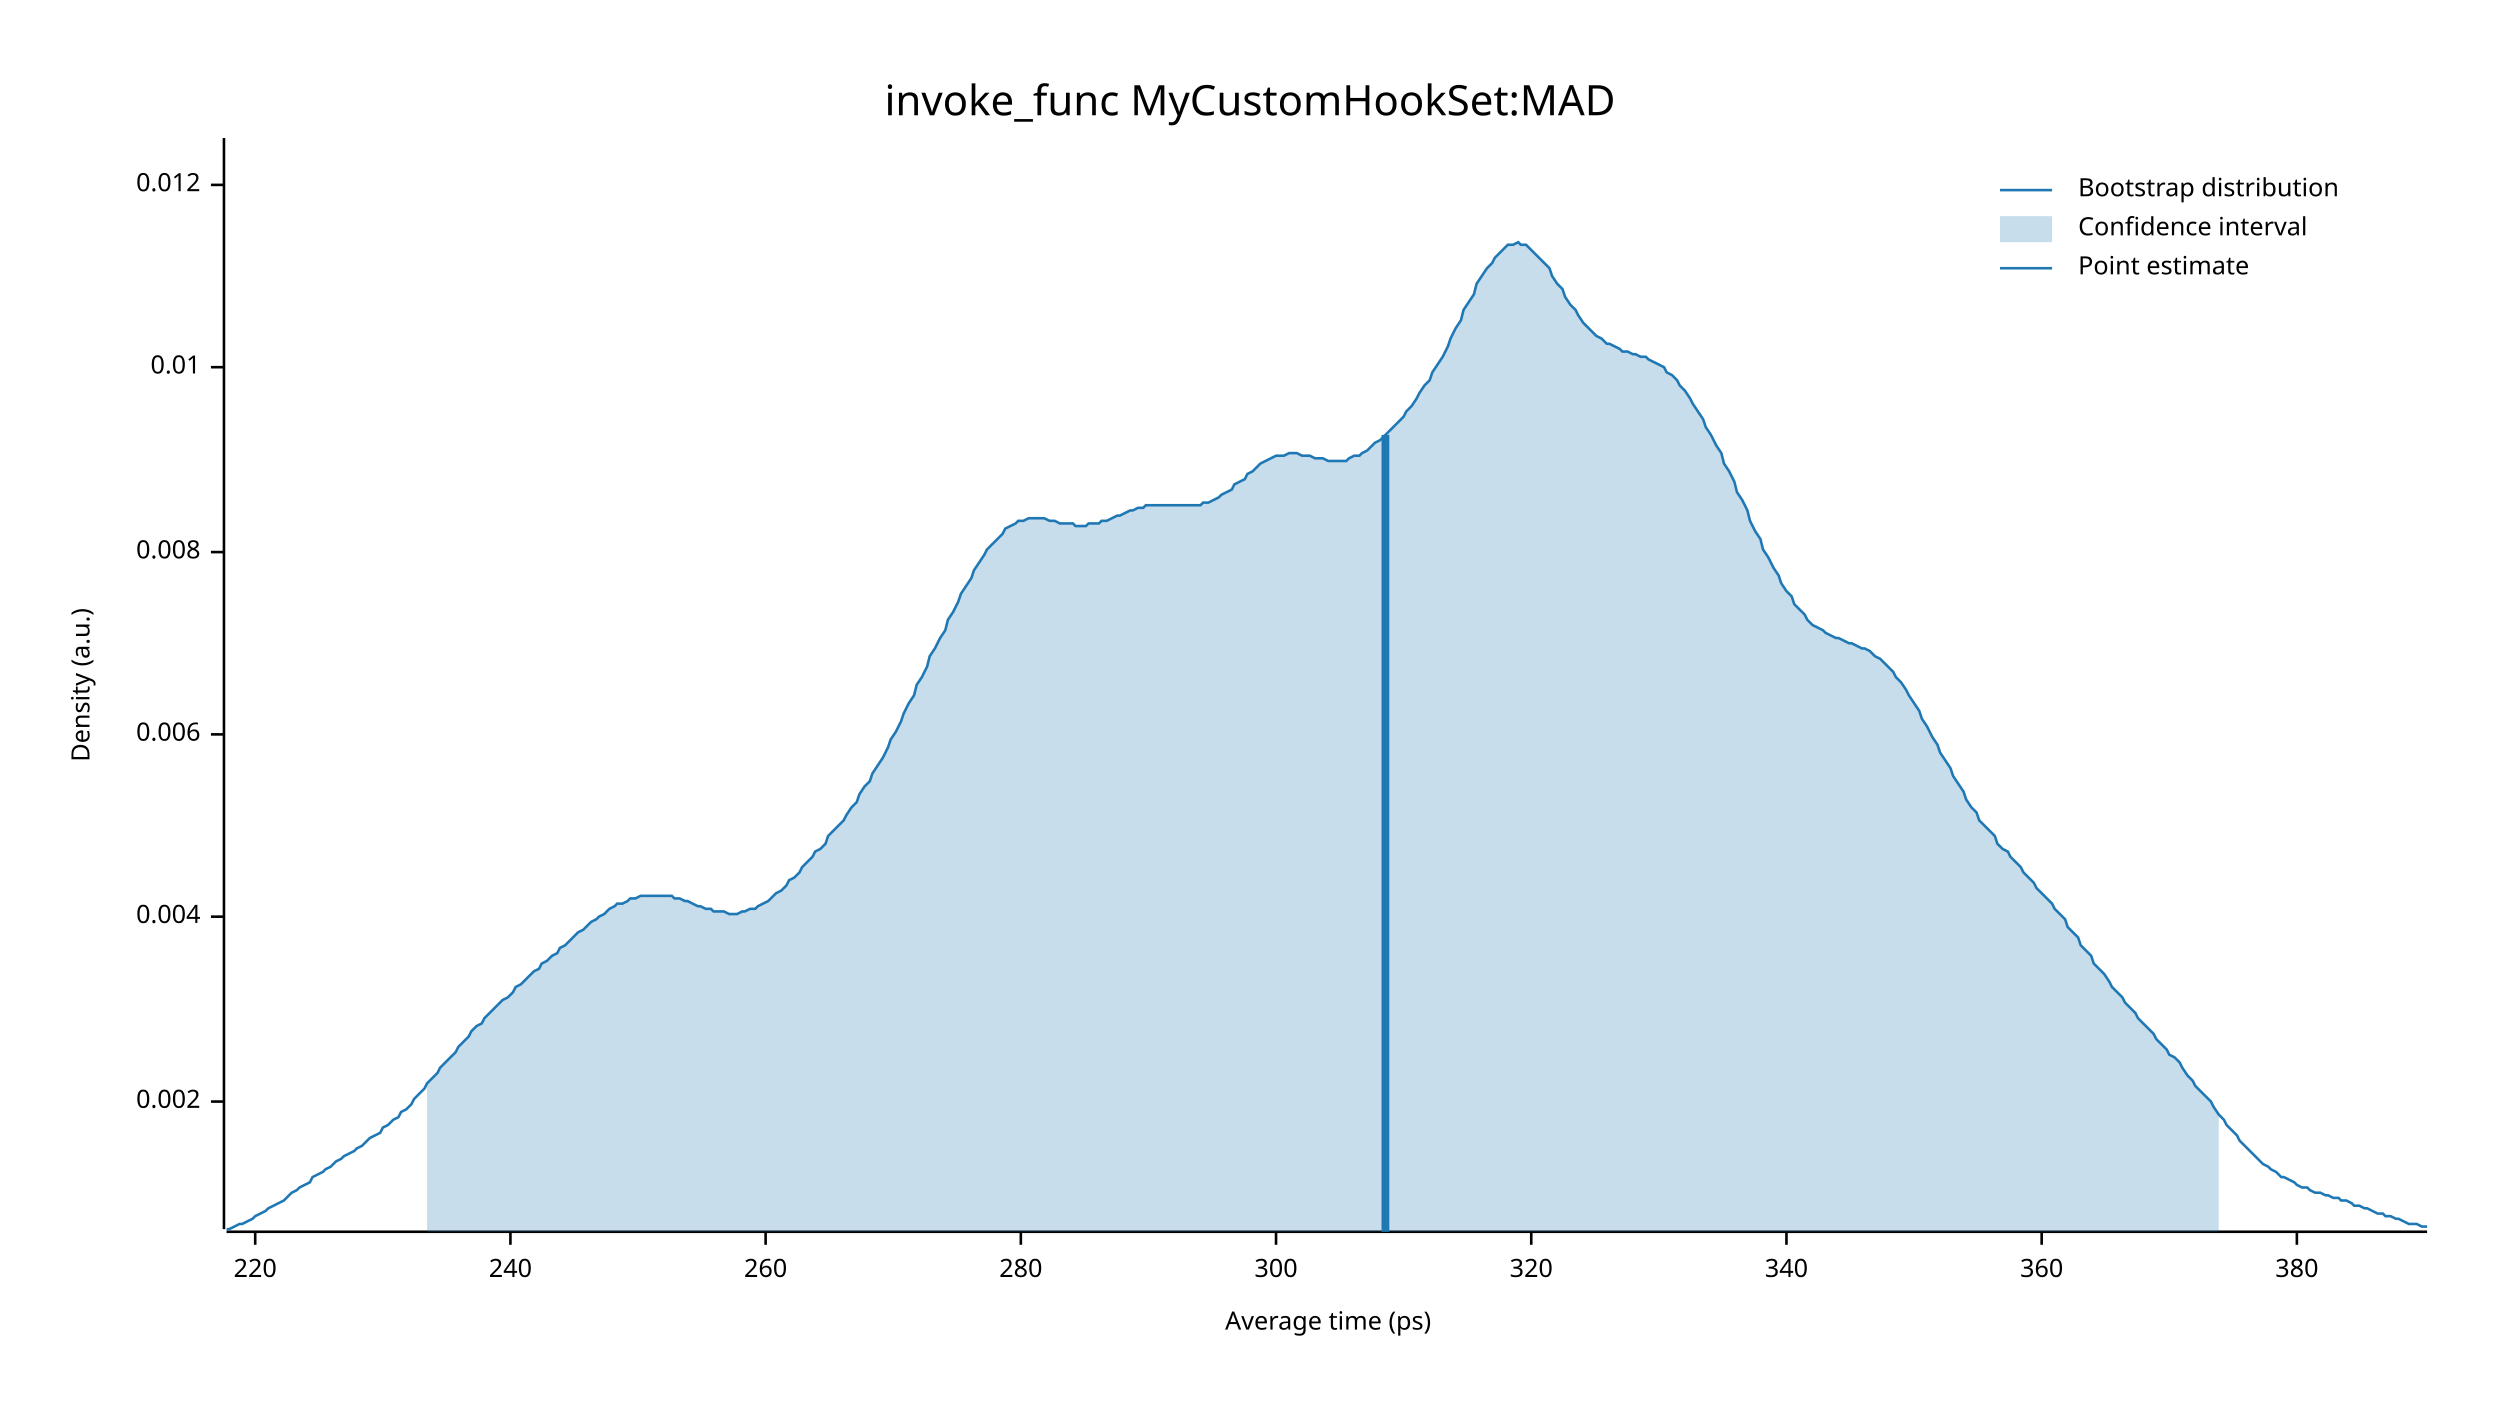
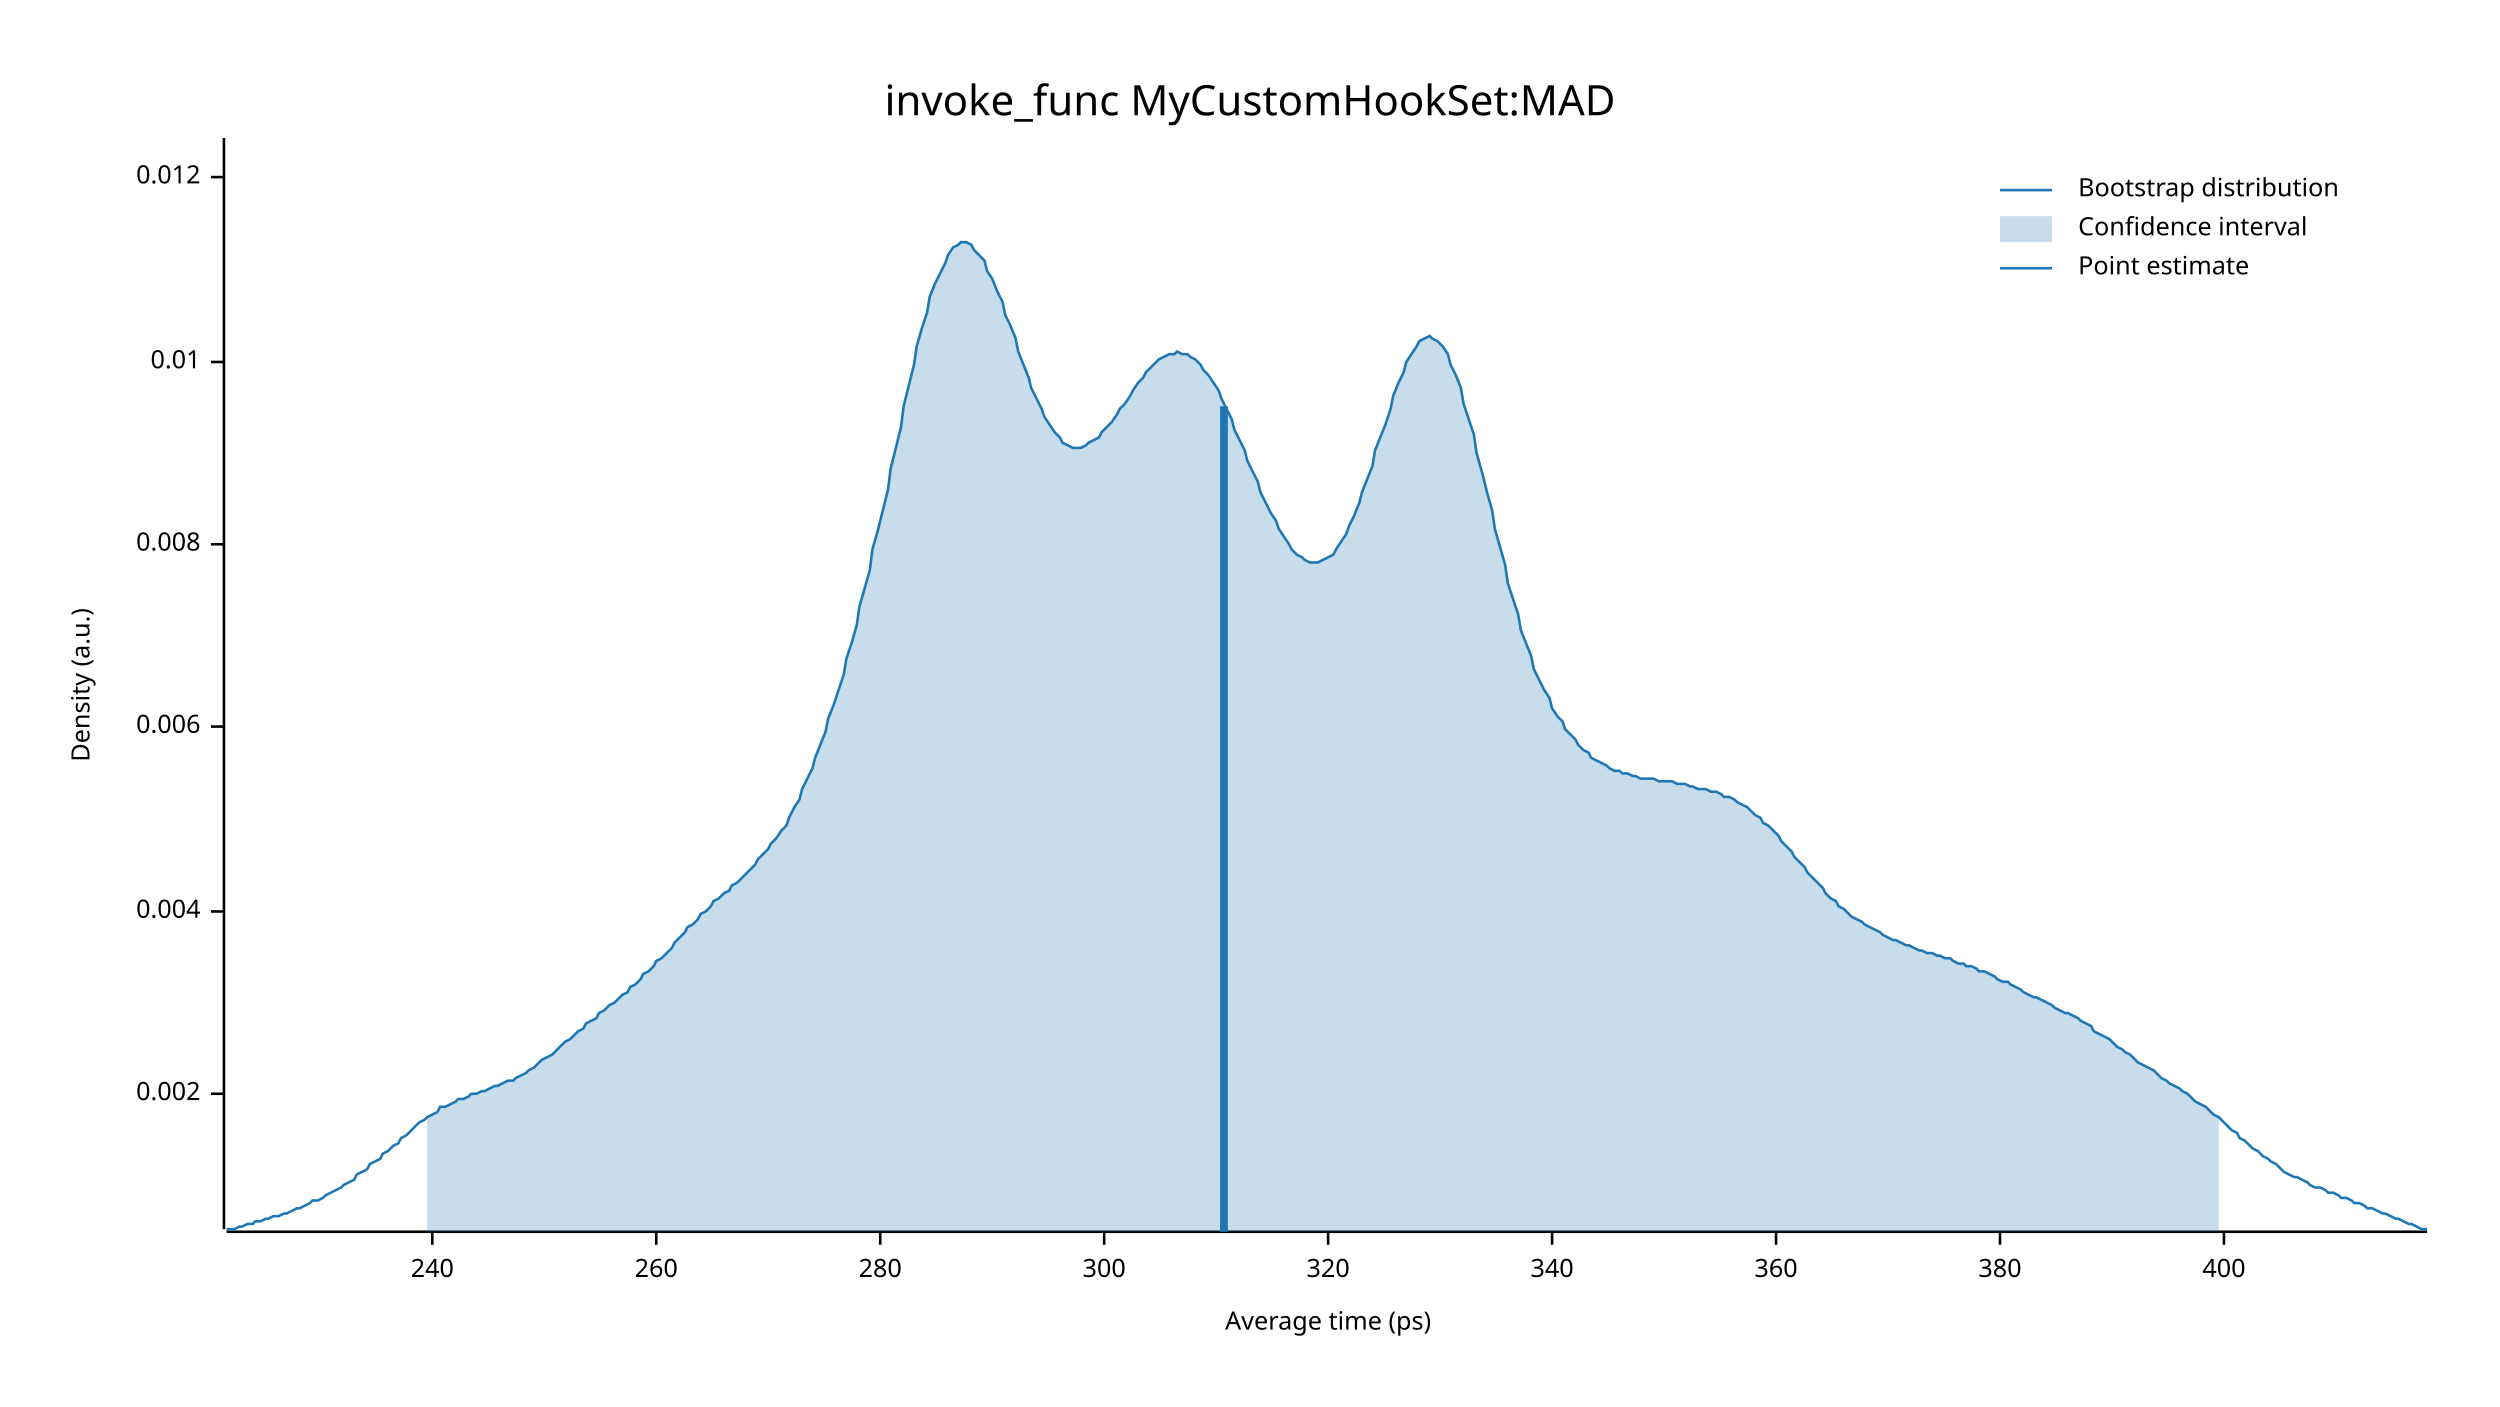
<svg xmlns="http://www.w3.org/2000/svg" width="960" height="540" viewBox="0 0 960 540">
  <text x="480" y="32" dy="0.76em" text-anchor="middle" font-family="sans-serif" font-size="16.129" opacity="1" fill="#000000">
invoke_func MyCustomHookSet:MAD
</text>
  <text x="27" y="263" dy="0.76em" text-anchor="middle" font-family="sans-serif" font-size="9.677" opacity="1" fill="#000000" transform="rotate(270, 27, 263)">
Density (a.u.)
</text>
  <text x="510" y="513" dy="-0.5ex" text-anchor="middle" font-family="sans-serif" font-size="9.677" opacity="1" fill="#000000">
Average time (ps)
</text>
  <polyline fill="none" opacity="1" stroke="#000000" stroke-width="1" points="86,53 86,472 " />
-   <text x="77" y="423" dy="0.5ex" text-anchor="end" font-family="sans-serif" font-size="9.677" opacity="1" fill="#000000">
+   <text x="77" y="420" dy="0.5ex" text-anchor="end" font-family="sans-serif" font-size="9.677" opacity="1" fill="#000000">
0.002
</text>
-   <polyline fill="none" opacity="1" stroke="#000000" stroke-width="1" points="81,423 86,423 " />
-   <text x="77" y="352" dy="0.5ex" text-anchor="end" font-family="sans-serif" font-size="9.677" opacity="1" fill="#000000">
+   <polyline fill="none" opacity="1" stroke="#000000" stroke-width="1" points="81,420 86,420 " />
+   <text x="77" y="350" dy="0.5ex" text-anchor="end" font-family="sans-serif" font-size="9.677" opacity="1" fill="#000000">
0.004
</text>
-   <polyline fill="none" opacity="1" stroke="#000000" stroke-width="1" points="81,352 86,352 " />
-   <text x="77" y="282" dy="0.5ex" text-anchor="end" font-family="sans-serif" font-size="9.677" opacity="1" fill="#000000">
+   <polyline fill="none" opacity="1" stroke="#000000" stroke-width="1" points="81,350 86,350 " />
+   <text x="77" y="279" dy="0.5ex" text-anchor="end" font-family="sans-serif" font-size="9.677" opacity="1" fill="#000000">
0.006
</text>
-   <polyline fill="none" opacity="1" stroke="#000000" stroke-width="1" points="81,282 86,282 " />
-   <text x="77" y="212" dy="0.5ex" text-anchor="end" font-family="sans-serif" font-size="9.677" opacity="1" fill="#000000">
+   <polyline fill="none" opacity="1" stroke="#000000" stroke-width="1" points="81,279 86,279 " />
+   <text x="77" y="209" dy="0.5ex" text-anchor="end" font-family="sans-serif" font-size="9.677" opacity="1" fill="#000000">
0.008
</text>
-   <polyline fill="none" opacity="1" stroke="#000000" stroke-width="1" points="81,212 86,212 " />
-   <text x="77" y="141" dy="0.5ex" text-anchor="end" font-family="sans-serif" font-size="9.677" opacity="1" fill="#000000">
+   <polyline fill="none" opacity="1" stroke="#000000" stroke-width="1" points="81,209 86,209 " />
+   <text x="77" y="139" dy="0.5ex" text-anchor="end" font-family="sans-serif" font-size="9.677" opacity="1" fill="#000000">
0.01
</text>
-   <polyline fill="none" opacity="1" stroke="#000000" stroke-width="1" points="81,141 86,141 " />
-   <text x="77" y="71" dy="0.5ex" text-anchor="end" font-family="sans-serif" font-size="9.677" opacity="1" fill="#000000">
+   <polyline fill="none" opacity="1" stroke="#000000" stroke-width="1" points="81,139 86,139 " />
+   <text x="77" y="68" dy="0.5ex" text-anchor="end" font-family="sans-serif" font-size="9.677" opacity="1" fill="#000000">
0.012
</text>
-   <polyline fill="none" opacity="1" stroke="#000000" stroke-width="1" points="81,71 86,71 " />
+   <polyline fill="none" opacity="1" stroke="#000000" stroke-width="1" points="81,68 86,68 " />
  <polyline fill="none" opacity="1" stroke="#000000" stroke-width="1" points="87,473 932,473 " />
-   <text x="98" y="483" dy="0.76em" text-anchor="middle" font-family="sans-serif" font-size="9.677" opacity="1" fill="#000000">
- 220
- </text>
-   <polyline fill="none" opacity="1" stroke="#000000" stroke-width="1" points="98,473 98,478 " />
-   <text x="196" y="483" dy="0.76em" text-anchor="middle" font-family="sans-serif" font-size="9.677" opacity="1" fill="#000000">
+   <text x="166" y="483" dy="0.76em" text-anchor="middle" font-family="sans-serif" font-size="9.677" opacity="1" fill="#000000">
240
</text>
-   <polyline fill="none" opacity="1" stroke="#000000" stroke-width="1" points="196,473 196,478 " />
-   <text x="294" y="483" dy="0.76em" text-anchor="middle" font-family="sans-serif" font-size="9.677" opacity="1" fill="#000000">
+   <polyline fill="none" opacity="1" stroke="#000000" stroke-width="1" points="166,473 166,478 " />
+   <text x="252" y="483" dy="0.76em" text-anchor="middle" font-family="sans-serif" font-size="9.677" opacity="1" fill="#000000">
260
</text>
-   <polyline fill="none" opacity="1" stroke="#000000" stroke-width="1" points="294,473 294,478 " />
-   <text x="392" y="483" dy="0.76em" text-anchor="middle" font-family="sans-serif" font-size="9.677" opacity="1" fill="#000000">
+   <polyline fill="none" opacity="1" stroke="#000000" stroke-width="1" points="252,473 252,478 " />
+   <text x="338" y="483" dy="0.76em" text-anchor="middle" font-family="sans-serif" font-size="9.677" opacity="1" fill="#000000">
280
</text>
-   <polyline fill="none" opacity="1" stroke="#000000" stroke-width="1" points="392,473 392,478 " />
-   <text x="490" y="483" dy="0.76em" text-anchor="middle" font-family="sans-serif" font-size="9.677" opacity="1" fill="#000000">
+   <polyline fill="none" opacity="1" stroke="#000000" stroke-width="1" points="338,473 338,478 " />
+   <text x="424" y="483" dy="0.76em" text-anchor="middle" font-family="sans-serif" font-size="9.677" opacity="1" fill="#000000">
300
</text>
-   <polyline fill="none" opacity="1" stroke="#000000" stroke-width="1" points="490,473 490,478 " />
-   <text x="588" y="483" dy="0.76em" text-anchor="middle" font-family="sans-serif" font-size="9.677" opacity="1" fill="#000000">
+   <polyline fill="none" opacity="1" stroke="#000000" stroke-width="1" points="424,473 424,478 " />
+   <text x="510" y="483" dy="0.76em" text-anchor="middle" font-family="sans-serif" font-size="9.677" opacity="1" fill="#000000">
320
</text>
-   <polyline fill="none" opacity="1" stroke="#000000" stroke-width="1" points="588,473 588,478 " />
-   <text x="686" y="483" dy="0.76em" text-anchor="middle" font-family="sans-serif" font-size="9.677" opacity="1" fill="#000000">
+   <polyline fill="none" opacity="1" stroke="#000000" stroke-width="1" points="510,473 510,478 " />
+   <text x="596" y="483" dy="0.76em" text-anchor="middle" font-family="sans-serif" font-size="9.677" opacity="1" fill="#000000">
340
</text>
-   <polyline fill="none" opacity="1" stroke="#000000" stroke-width="1" points="686,473 686,478 " />
-   <text x="784" y="483" dy="0.76em" text-anchor="middle" font-family="sans-serif" font-size="9.677" opacity="1" fill="#000000">
+   <polyline fill="none" opacity="1" stroke="#000000" stroke-width="1" points="596,473 596,478 " />
+   <text x="682" y="483" dy="0.76em" text-anchor="middle" font-family="sans-serif" font-size="9.677" opacity="1" fill="#000000">
360
</text>
-   <polyline fill="none" opacity="1" stroke="#000000" stroke-width="1" points="784,473 784,478 " />
-   <text x="882" y="483" dy="0.76em" text-anchor="middle" font-family="sans-serif" font-size="9.677" opacity="1" fill="#000000">
+   <polyline fill="none" opacity="1" stroke="#000000" stroke-width="1" points="682,473 682,478 " />
+   <text x="768" y="483" dy="0.76em" text-anchor="middle" font-family="sans-serif" font-size="9.677" opacity="1" fill="#000000">
380
</text>
-   <polyline fill="none" opacity="1" stroke="#000000" stroke-width="1" points="882,473 882,478 " />
-   <polyline fill="none" opacity="1" stroke="#1F78B4" stroke-width="1" points="87,472 88,472 90,471 92,470 93,470 95,469 97,468 98,467 100,466 102,465 103,464 105,463 107,462 109,461 110,460 112,458 114,457 115,456 117,455 119,454 120,452 122,451 124,450 125,449 127,448 129,446 131,445 132,444 134,443 136,442 137,441 139,440 141,438 142,437 144,436 146,435 147,433 149,432 151,430 153,429 154,427 156,426 158,424 159,422 161,420 163,418 164,416 166,414 168,412 169,410 171,408 173,406 175,404 176,402 178,400 180,398 181,396 183,394 185,393 186,391 188,389 190,387 191,386 193,384 195,383 197,381 198,379 200,378 202,376 203,375 205,373 207,372 208,370 210,369 212,367 214,366 215,364 217,363 219,361 220,360 222,358 224,357 225,356 227,354 229,353 230,352 232,351 234,349 236,348 237,347 239,347 241,346 242,345 244,345 246,344 247,344 249,344 251,344 252,344 254,344 256,344 258,344 259,345 261,345 263,346 264,346 266,347 268,348 269,348 271,349 273,349 274,350 276,350 278,350 280,351 281,351 283,351 285,350 286,350 288,349 290,349 291,348 293,347 295,346 296,345 298,343 300,342 302,340 303,338 305,337 307,335 308,333 310,331 312,329 313,327 315,326 317,324 318,321 320,319 322,317 324,315 325,313 327,310 329,308 330,305 332,302 334,300 335,297 337,294 339,291 341,287 342,284 344,281 346,277 347,274 349,270 351,267 352,263 354,260 356,256 357,252 359,249 361,245 363,242 364,238 366,235 368,231 369,228 371,225 373,222 374,219 376,216 378,213 379,211 381,209 383,207 385,205 386,203 388,202 390,201 391,200 393,200 395,199 396,199 398,199 400,199 401,199 403,200 405,200 407,201 408,201 410,201 412,201 413,202 415,202 417,202 418,201 420,201 422,201 423,200 425,200 427,199 429,198 430,198 432,197 434,196 435,196 437,195 439,195 440,194 442,194 444,194 445,194 447,194 449,194 451,194 452,194 454,194 456,194 457,194 459,194 461,194 462,193 464,193 466,192 468,191 469,190 471,189 473,188 474,186 476,185 478,184 479,182 481,181 483,179 484,178 486,177 488,176 490,175 491,175 493,175 495,174 496,174 498,174 500,175 501,175 503,175 505,176 506,176 508,176 510,177 512,177 513,177 515,177 517,177 518,176 520,175 522,175 523,174 525,173 527,171 528,170 530,169 532,167 534,165 535,164 537,162 539,160 540,158 542,156 544,153 545,151 547,148 549,146 550,143 552,140 554,137 556,133 557,130 559,126 561,123 562,119 564,116 566,113 567,109 569,106 571,103 573,101 574,99 576,97 578,95 579,94 581,94 583,93 584,94 586,94 588,96 589,97 591,99 593,101 595,103 596,106 598,109 600,111 601,114 603,117 605,119 606,121 608,124 610,126 611,127 613,129 615,130 617,132 618,132 620,133 622,134 623,135 625,135 627,136 628,136 630,137 632,137 633,138 635,139 637,140 639,141 640,143 642,144 644,146 645,148 647,150 649,153 650,155 652,158 654,161 655,164 657,167 659,171 661,174 662,178 664,181 666,185 667,189 669,192 671,196 672,200 674,204 676,207 677,211 679,214 681,218 683,221 684,224 686,227 688,229 689,232 691,234 693,236 694,238 696,240 698,241 700,242 701,243 703,244 705,245 706,245 708,246 710,247 711,247 713,248 715,249 716,249 718,250 720,252 722,253 723,254 725,256 727,258 728,260 730,262 732,265 733,267 735,270 737,273 738,276 740,279 742,283 744,286 745,289 747,292 749,295 750,298 752,301 754,304 755,307 757,310 759,312 760,315 762,317 764,319 766,321 767,324 769,326 771,327 772,329 774,331 776,333 777,335 779,337 781,339 782,341 784,343 786,345 788,347 789,349 791,351 793,353 794,356 796,358 798,360 799,363 801,365 803,367 804,370 806,372 808,374 810,377 811,379 813,381 815,383 816,385 818,387 820,389 821,391 823,393 825,395 827,397 828,399 830,401 832,403 833,405 835,406 837,408 838,410 840,413 842,415 843,417 845,419 847,421 849,423 850,425 852,428 854,430 855,432 857,434 859,436 860,438 862,440 864,442 865,443 867,445 869,447 871,448 872,449 874,450 876,452 877,452 879,453 881,454 882,455 884,456 886,456 887,457 889,458 891,458 893,459 894,459 896,460 898,460 899,461 901,461 903,462 904,463 906,463 908,464 909,464 911,465 913,466 915,466 916,467 918,467 920,468 921,468 923,469 925,470 926,470 928,470 930,471 932,471 " />
-   <polygon opacity="0.25" fill="#1F78B4" points="164,416 166,414 168,412 169,410 171,408 173,406 175,404 176,402 178,400 180,398 181,396 183,394 185,393 186,391 188,389 190,387 191,386 193,384 195,383 197,381 198,379 200,378 202,376 203,375 205,373 207,372 208,370 210,369 212,367 214,366 215,364 217,363 219,361 220,360 222,358 224,357 225,356 227,354 229,353 230,352 232,351 234,349 236,348 237,347 239,347 241,346 242,345 244,345 246,344 247,344 249,344 251,344 252,344 254,344 256,344 258,344 259,345 261,345 263,346 264,346 266,347 268,348 269,348 271,349 273,349 274,350 276,350 278,350 280,351 281,351 283,351 285,350 286,350 288,349 290,349 291,348 293,347 295,346 296,345 298,343 300,342 302,340 303,338 305,337 307,335 308,333 310,331 312,329 313,327 315,326 317,324 318,321 320,319 322,317 324,315 325,313 327,310 329,308 330,305 332,302 334,300 335,297 337,294 339,291 341,287 342,284 344,281 346,277 347,274 349,270 351,267 352,263 354,260 356,256 357,252 359,249 361,245 363,242 364,238 366,235 368,231 369,228 371,225 373,222 374,219 376,216 378,213 379,211 381,209 383,207 385,205 386,203 388,202 390,201 391,200 393,200 395,199 396,199 398,199 400,199 401,199 403,200 405,200 407,201 408,201 410,201 412,201 413,202 415,202 417,202 418,201 420,201 422,201 423,200 425,200 427,199 429,198 430,198 432,197 434,196 435,196 437,195 439,195 440,194 442,194 444,194 445,194 447,194 449,194 451,194 452,194 454,194 456,194 457,194 459,194 461,194 462,193 464,193 466,192 468,191 469,190 471,189 473,188 474,186 476,185 478,184 479,182 481,181 483,179 484,178 486,177 488,176 490,175 491,175 493,175 495,174 496,174 498,174 500,175 501,175 503,175 505,176 506,176 508,176 510,177 512,177 513,177 515,177 517,177 518,176 520,175 522,175 523,174 525,173 527,171 528,170 530,169 532,167 534,165 535,164 537,162 539,160 540,158 542,156 544,153 545,151 547,148 549,146 550,143 552,140 554,137 556,133 557,130 559,126 561,123 562,119 564,116 566,113 567,109 569,106 571,103 573,101 574,99 576,97 578,95 579,94 581,94 583,93 584,94 586,94 588,96 589,97 591,99 593,101 595,103 596,106 598,109 600,111 601,114 603,117 605,119 606,121 608,124 610,126 611,127 613,129 615,130 617,132 618,132 620,133 622,134 623,135 625,135 627,136 628,136 630,137 632,137 633,138 635,139 637,140 639,141 640,143 642,144 644,146 645,148 647,150 649,153 650,155 652,158 654,161 655,164 657,167 659,171 661,174 662,178 664,181 666,185 667,189 669,192 671,196 672,200 674,204 676,207 677,211 679,214 681,218 683,221 684,224 686,227 688,229 689,232 691,234 693,236 694,238 696,240 698,241 700,242 701,243 703,244 705,245 706,245 708,246 710,247 711,247 713,248 715,249 716,249 718,250 720,252 722,253 723,254 725,256 727,258 728,260 730,262 732,265 733,267 735,270 737,273 738,276 740,279 742,283 744,286 745,289 747,292 749,295 750,298 752,301 754,304 755,307 757,310 759,312 760,315 762,317 764,319 766,321 767,324 769,326 771,327 772,329 774,331 776,333 777,335 779,337 781,339 782,341 784,343 786,345 788,347 789,349 791,351 793,353 794,356 796,358 798,360 799,363 801,365 803,367 804,370 806,372 808,374 810,377 811,379 813,381 815,383 816,385 818,387 820,389 821,391 823,393 825,395 827,397 828,399 830,401 832,403 833,405 835,406 837,408 838,410 840,413 842,415 843,417 845,419 847,421 849,423 850,425 852,428 852,473 164,473 " />
-   <polyline fill="none" opacity="1" stroke="#1F78B4" stroke-width="3" points="532,473 532,167 " />
+   <polyline fill="none" opacity="1" stroke="#000000" stroke-width="1" points="768,473 768,478 " />
+   <text x="854" y="483" dy="0.76em" text-anchor="middle" font-family="sans-serif" font-size="9.677" opacity="1" fill="#000000">
+ 400
+ </text>
+   <polyline fill="none" opacity="1" stroke="#000000" stroke-width="1" points="854,473 854,478 " />
+   <polyline fill="none" opacity="1" stroke="#1F78B4" stroke-width="1" points="87,472 88,472 90,472 92,471 93,471 95,470 97,470 98,469 100,469 102,468 103,468 105,467 107,467 109,466 110,466 112,465 114,464 115,464 117,463 119,462 120,461 122,461 124,460 125,459 127,458 129,457 131,456 132,455 134,454 136,453 137,451 139,450 141,449 142,447 144,446 146,445 147,443 149,442 151,440 153,439 154,437 156,436 158,434 159,433 161,431 163,430 164,429 166,428 168,427 169,425 171,425 173,424 175,423 176,422 178,422 180,421 181,420 183,420 185,419 186,419 188,418 190,417 191,417 193,416 195,415 197,415 198,414 200,413 202,412 203,411 205,410 207,408 208,407 210,406 212,405 214,403 215,402 217,400 219,399 220,398 222,396 224,395 225,393 227,392 229,391 230,389 232,388 234,386 236,385 237,384 239,382 241,381 242,379 244,378 246,376 247,374 249,373 251,371 252,369 254,368 256,366 258,364 259,362 261,360 263,358 264,356 266,355 268,353 269,351 271,350 273,348 274,346 276,345 278,343 280,342 281,340 283,339 285,337 286,336 288,334 290,332 291,330 293,328 295,326 296,324 298,322 300,319 302,317 303,314 305,310 307,307 308,303 310,299 312,295 313,291 315,286 317,281 318,276 320,271 322,265 324,259 325,253 327,247 329,240 330,233 332,226 334,219 335,211 337,204 339,196 341,188 342,180 344,172 346,164 347,156 349,148 351,140 352,133 354,126 356,120 357,114 359,109 361,105 363,101 364,98 366,95 368,94 369,93 371,93 373,94 374,96 376,98 378,100 379,104 381,107 383,112 385,116 386,121 388,125 390,130 391,135 393,140 395,145 396,149 398,153 400,157 401,160 403,163 405,166 407,168 408,170 410,171 412,172 413,172 415,172 417,171 418,170 420,169 422,168 423,166 425,164 427,162 429,159 430,157 432,155 434,152 435,150 437,147 439,145 440,143 442,141 444,139 445,138 447,137 449,136 451,136 452,135 454,136 456,136 457,137 459,138 461,140 462,142 464,144 466,147 468,150 469,153 471,157 473,161 474,165 476,169 478,173 479,177 481,181 483,185 484,189 486,193 488,197 490,200 491,203 493,206 495,209 496,211 498,213 500,214 501,215 503,216 505,216 506,216 508,215 510,214 512,213 513,211 515,208 517,205 518,202 520,198 522,193 523,189 525,184 527,179 528,173 530,168 532,163 534,157 535,152 537,147 539,143 540,139 542,136 544,133 545,131 547,130 549,129 550,130 552,131 554,133 556,136 557,140 559,144 561,149 562,155 564,161 566,167 567,174 569,181 571,189 573,196 574,203 576,210 578,217 579,224 581,230 583,236 584,242 586,247 588,252 589,257 591,261 593,265 595,268 596,272 598,275 600,277 601,280 603,282 605,284 606,286 608,288 610,289 611,291 613,292 615,293 617,294 618,295 620,296 622,296 623,297 625,297 627,298 628,298 630,299 632,299 633,299 635,299 637,300 639,300 640,300 642,300 644,301 645,301 647,301 649,302 650,302 652,303 654,303 655,303 657,304 659,304 661,305 662,306 664,306 666,307 667,308 669,309 671,310 672,311 674,313 676,314 677,316 679,317 681,319 683,321 684,323 686,325 688,327 689,329 691,331 693,333 694,335 696,337 698,339 700,341 701,343 703,345 705,346 706,348 708,349 710,351 711,352 713,353 715,354 716,355 718,356 720,357 722,358 723,359 725,360 727,361 728,361 730,362 732,363 733,363 735,364 737,365 738,365 740,366 742,366 744,367 745,367 747,368 749,368 750,369 752,370 754,370 755,371 757,371 759,372 760,373 762,373 764,374 766,375 767,376 769,377 771,377 772,378 774,379 776,380 777,381 779,382 781,383 782,383 784,384 786,385 788,386 789,387 791,388 793,389 794,389 796,390 798,391 799,392 801,393 803,394 804,396 806,397 808,398 810,399 811,400 813,402 815,403 816,404 818,405 820,407 821,408 823,409 825,410 827,411 828,412 830,414 832,415 833,416 835,417 837,418 838,419 840,420 842,422 843,423 845,424 847,425 849,427 850,428 852,429 854,431 855,432 857,434 859,435 860,437 862,438 864,440 865,441 867,442 869,444 871,445 872,446 874,447 876,449 877,450 879,451 881,452 882,452 884,453 886,454 887,455 889,456 891,456 893,457 894,458 896,458 898,459 899,460 901,460 903,461 904,462 906,462 908,463 909,464 911,464 913,465 915,466 916,466 918,467 920,468 921,468 923,469 925,470 926,470 928,471 930,472 932,472 " />
+   <polygon opacity="0.25" fill="#1F78B4" points="164,429 166,428 168,427 169,425 171,425 173,424 175,423 176,422 178,422 180,421 181,420 183,420 185,419 186,419 188,418 190,417 191,417 193,416 195,415 197,415 198,414 200,413 202,412 203,411 205,410 207,408 208,407 210,406 212,405 214,403 215,402 217,400 219,399 220,398 222,396 224,395 225,393 227,392 229,391 230,389 232,388 234,386 236,385 237,384 239,382 241,381 242,379 244,378 246,376 247,374 249,373 251,371 252,369 254,368 256,366 258,364 259,362 261,360 263,358 264,356 266,355 268,353 269,351 271,350 273,348 274,346 276,345 278,343 280,342 281,340 283,339 285,337 286,336 288,334 290,332 291,330 293,328 295,326 296,324 298,322 300,319 302,317 303,314 305,310 307,307 308,303 310,299 312,295 313,291 315,286 317,281 318,276 320,271 322,265 324,259 325,253 327,247 329,240 330,233 332,226 334,219 335,211 337,204 339,196 341,188 342,180 344,172 346,164 347,156 349,148 351,140 352,133 354,126 356,120 357,114 359,109 361,105 363,101 364,98 366,95 368,94 369,93 371,93 373,94 374,96 376,98 378,100 379,104 381,107 383,112 385,116 386,121 388,125 390,130 391,135 393,140 395,145 396,149 398,153 400,157 401,160 403,163 405,166 407,168 408,170 410,171 412,172 413,172 415,172 417,171 418,170 420,169 422,168 423,166 425,164 427,162 429,159 430,157 432,155 434,152 435,150 437,147 439,145 440,143 442,141 444,139 445,138 447,137 449,136 451,136 452,135 454,136 456,136 457,137 459,138 461,140 462,142 464,144 466,147 468,150 469,153 471,157 473,161 474,165 476,169 478,173 479,177 481,181 483,185 484,189 486,193 488,197 490,200 491,203 493,206 495,209 496,211 498,213 500,214 501,215 503,216 505,216 506,216 508,215 510,214 512,213 513,211 515,208 517,205 518,202 520,198 522,193 523,189 525,184 527,179 528,173 530,168 532,163 534,157 535,152 537,147 539,143 540,139 542,136 544,133 545,131 547,130 549,129 550,130 552,131 554,133 556,136 557,140 559,144 561,149 562,155 564,161 566,167 567,174 569,181 571,189 573,196 574,203 576,210 578,217 579,224 581,230 583,236 584,242 586,247 588,252 589,257 591,261 593,265 595,268 596,272 598,275 600,277 601,280 603,282 605,284 606,286 608,288 610,289 611,291 613,292 615,293 617,294 618,295 620,296 622,296 623,297 625,297 627,298 628,298 630,299 632,299 633,299 635,299 637,300 639,300 640,300 642,300 644,301 645,301 647,301 649,302 650,302 652,303 654,303 655,303 657,304 659,304 661,305 662,306 664,306 666,307 667,308 669,309 671,310 672,311 674,313 676,314 677,316 679,317 681,319 683,321 684,323 686,325 688,327 689,329 691,331 693,333 694,335 696,337 698,339 700,341 701,343 703,345 705,346 706,348 708,349 710,351 711,352 713,353 715,354 716,355 718,356 720,357 722,358 723,359 725,360 727,361 728,361 730,362 732,363 733,363 735,364 737,365 738,365 740,366 742,366 744,367 745,367 747,368 749,368 750,369 752,370 754,370 755,371 757,371 759,372 760,373 762,373 764,374 766,375 767,376 769,377 771,377 772,378 774,379 776,380 777,381 779,382 781,383 782,383 784,384 786,385 788,386 789,387 791,388 793,389 794,389 796,390 798,391 799,392 801,393 803,394 804,396 806,397 808,398 810,399 811,400 813,402 815,403 816,404 818,405 820,407 821,408 823,409 825,410 827,411 828,412 830,414 832,415 833,416 835,417 837,418 838,419 840,420 842,422 843,423 845,424 847,425 849,427 850,428 852,429 852,473 164,473 " />
+   <polyline fill="none" opacity="1" stroke="#1F78B4" stroke-width="3" points="470,473 470,156 " />
  <text x="798" y="68" dy="0.76em" text-anchor="start" font-family="sans-serif" font-size="9.677" opacity="1" fill="#000000">
Bootstrap distribution
</text>
  <text x="798" y="83" dy="0.76em" text-anchor="start" font-family="sans-serif" font-size="9.677" opacity="1" fill="#000000">
Confidence interval
</text>
  <text x="798" y="98" dy="0.76em" text-anchor="start" font-family="sans-serif" font-size="9.677" opacity="1" fill="#000000">
Point estimate
</text>
  <polyline fill="none" opacity="1" stroke="#1F78B4" stroke-width="1" points="768,73 788,73 " />
  <rect x="768" y="83" width="20" height="10" opacity="0.25" fill="#1F78B4" stroke="none" />
  <polyline fill="none" opacity="1" stroke="#1F78B4" stroke-width="1" points="768,103 788,103 " />
</svg>
